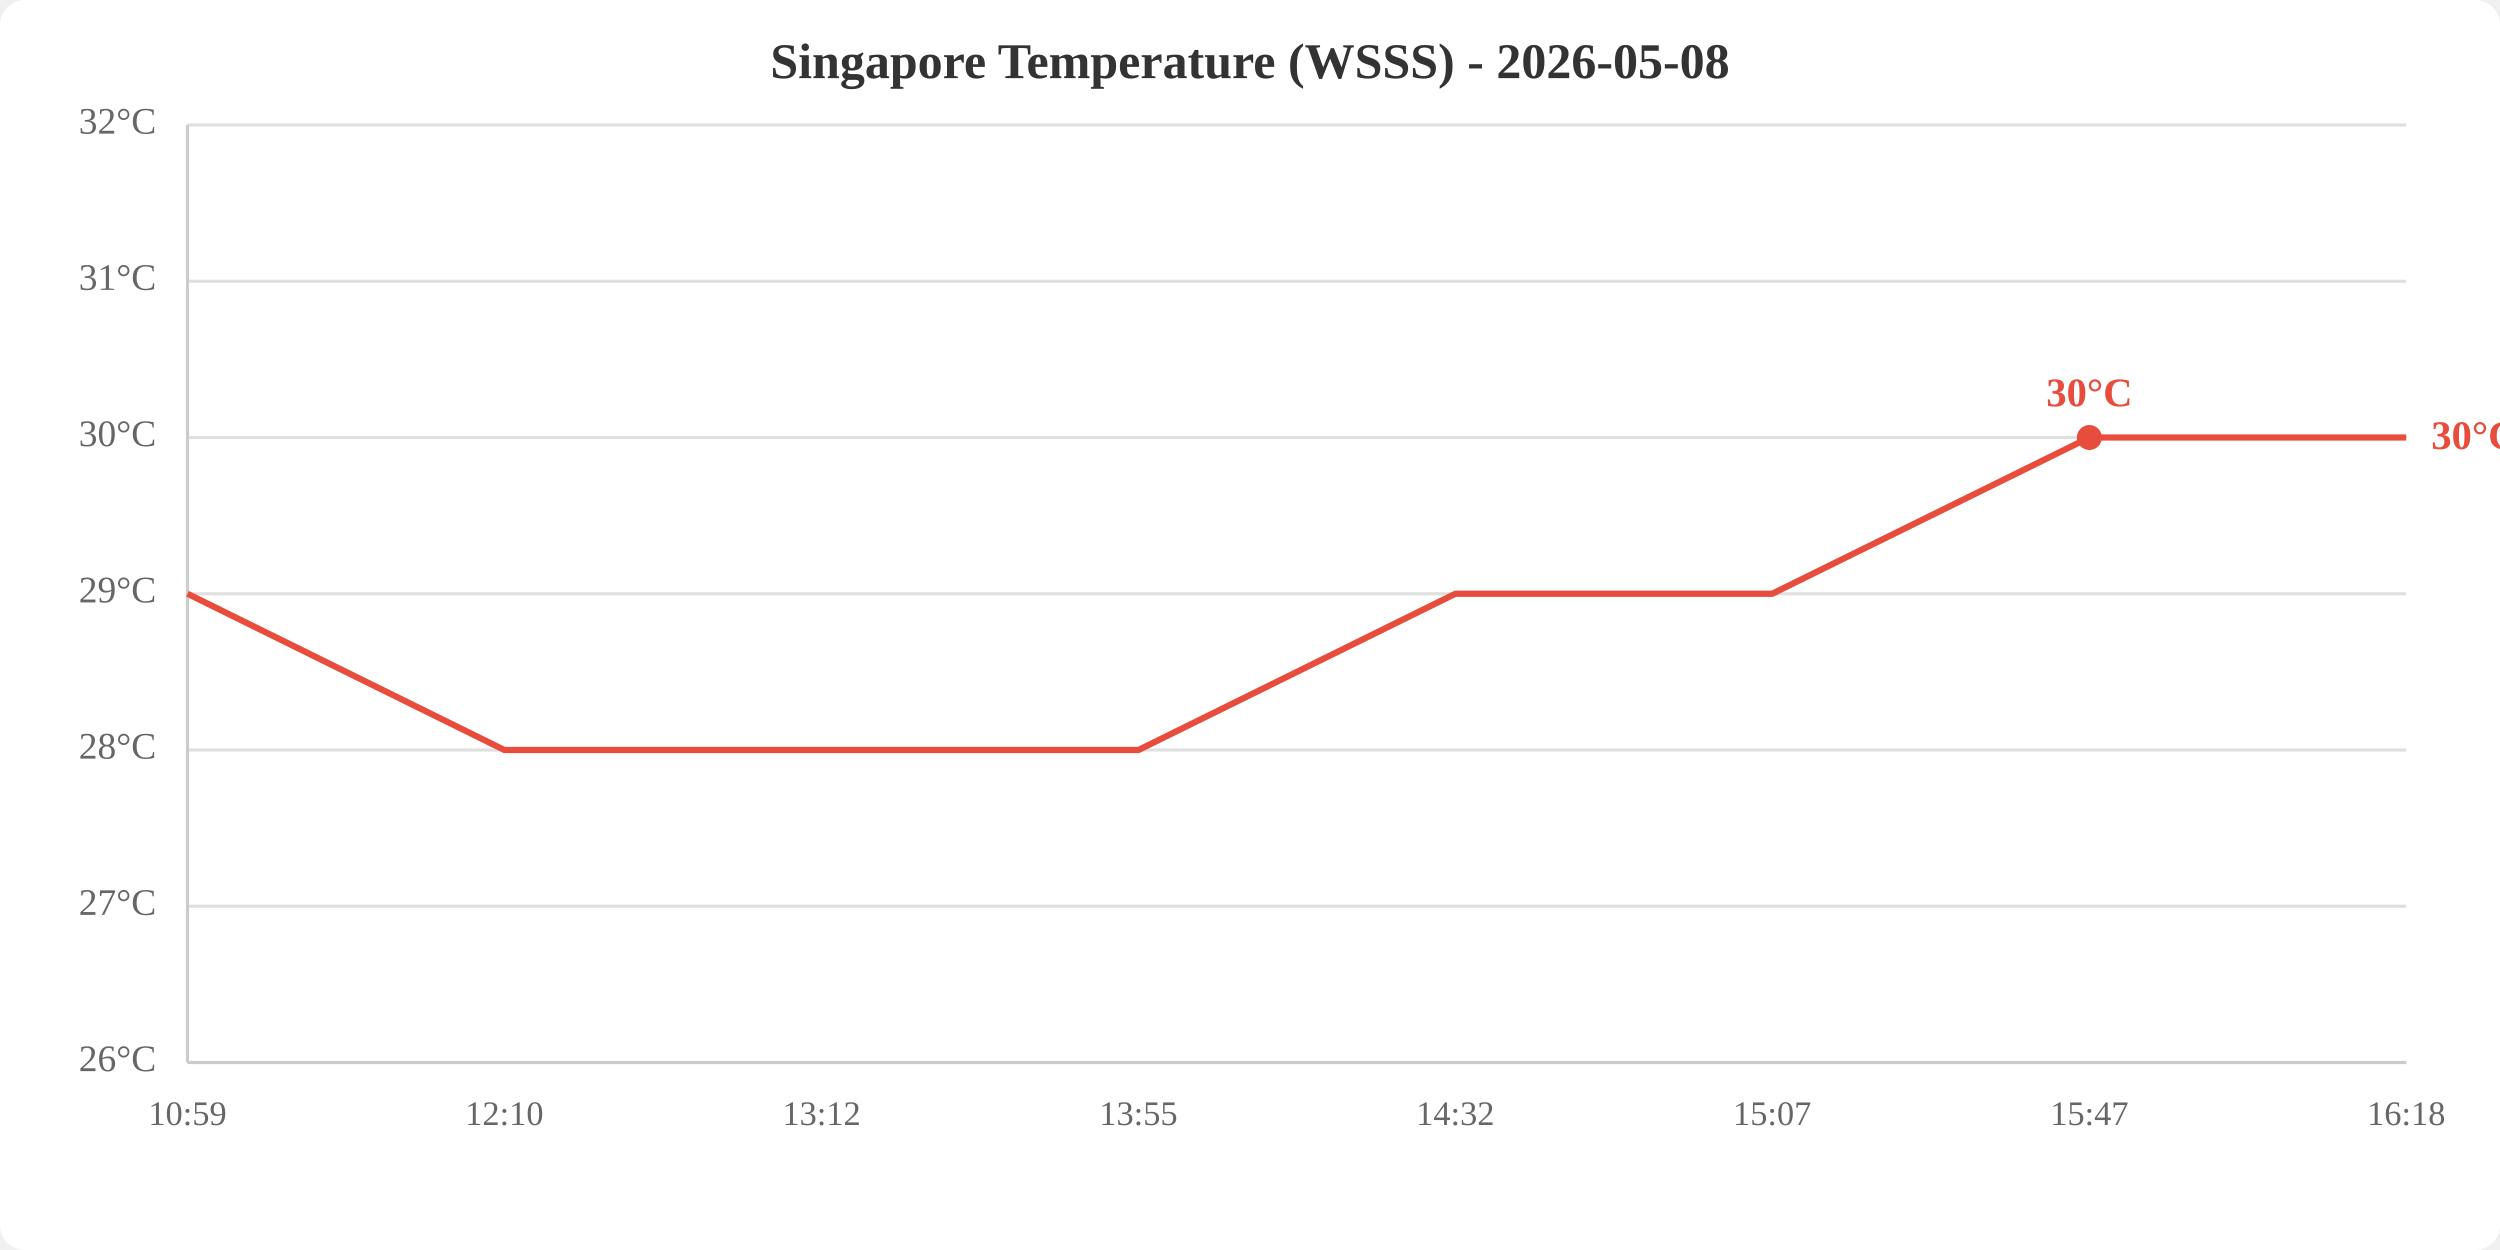
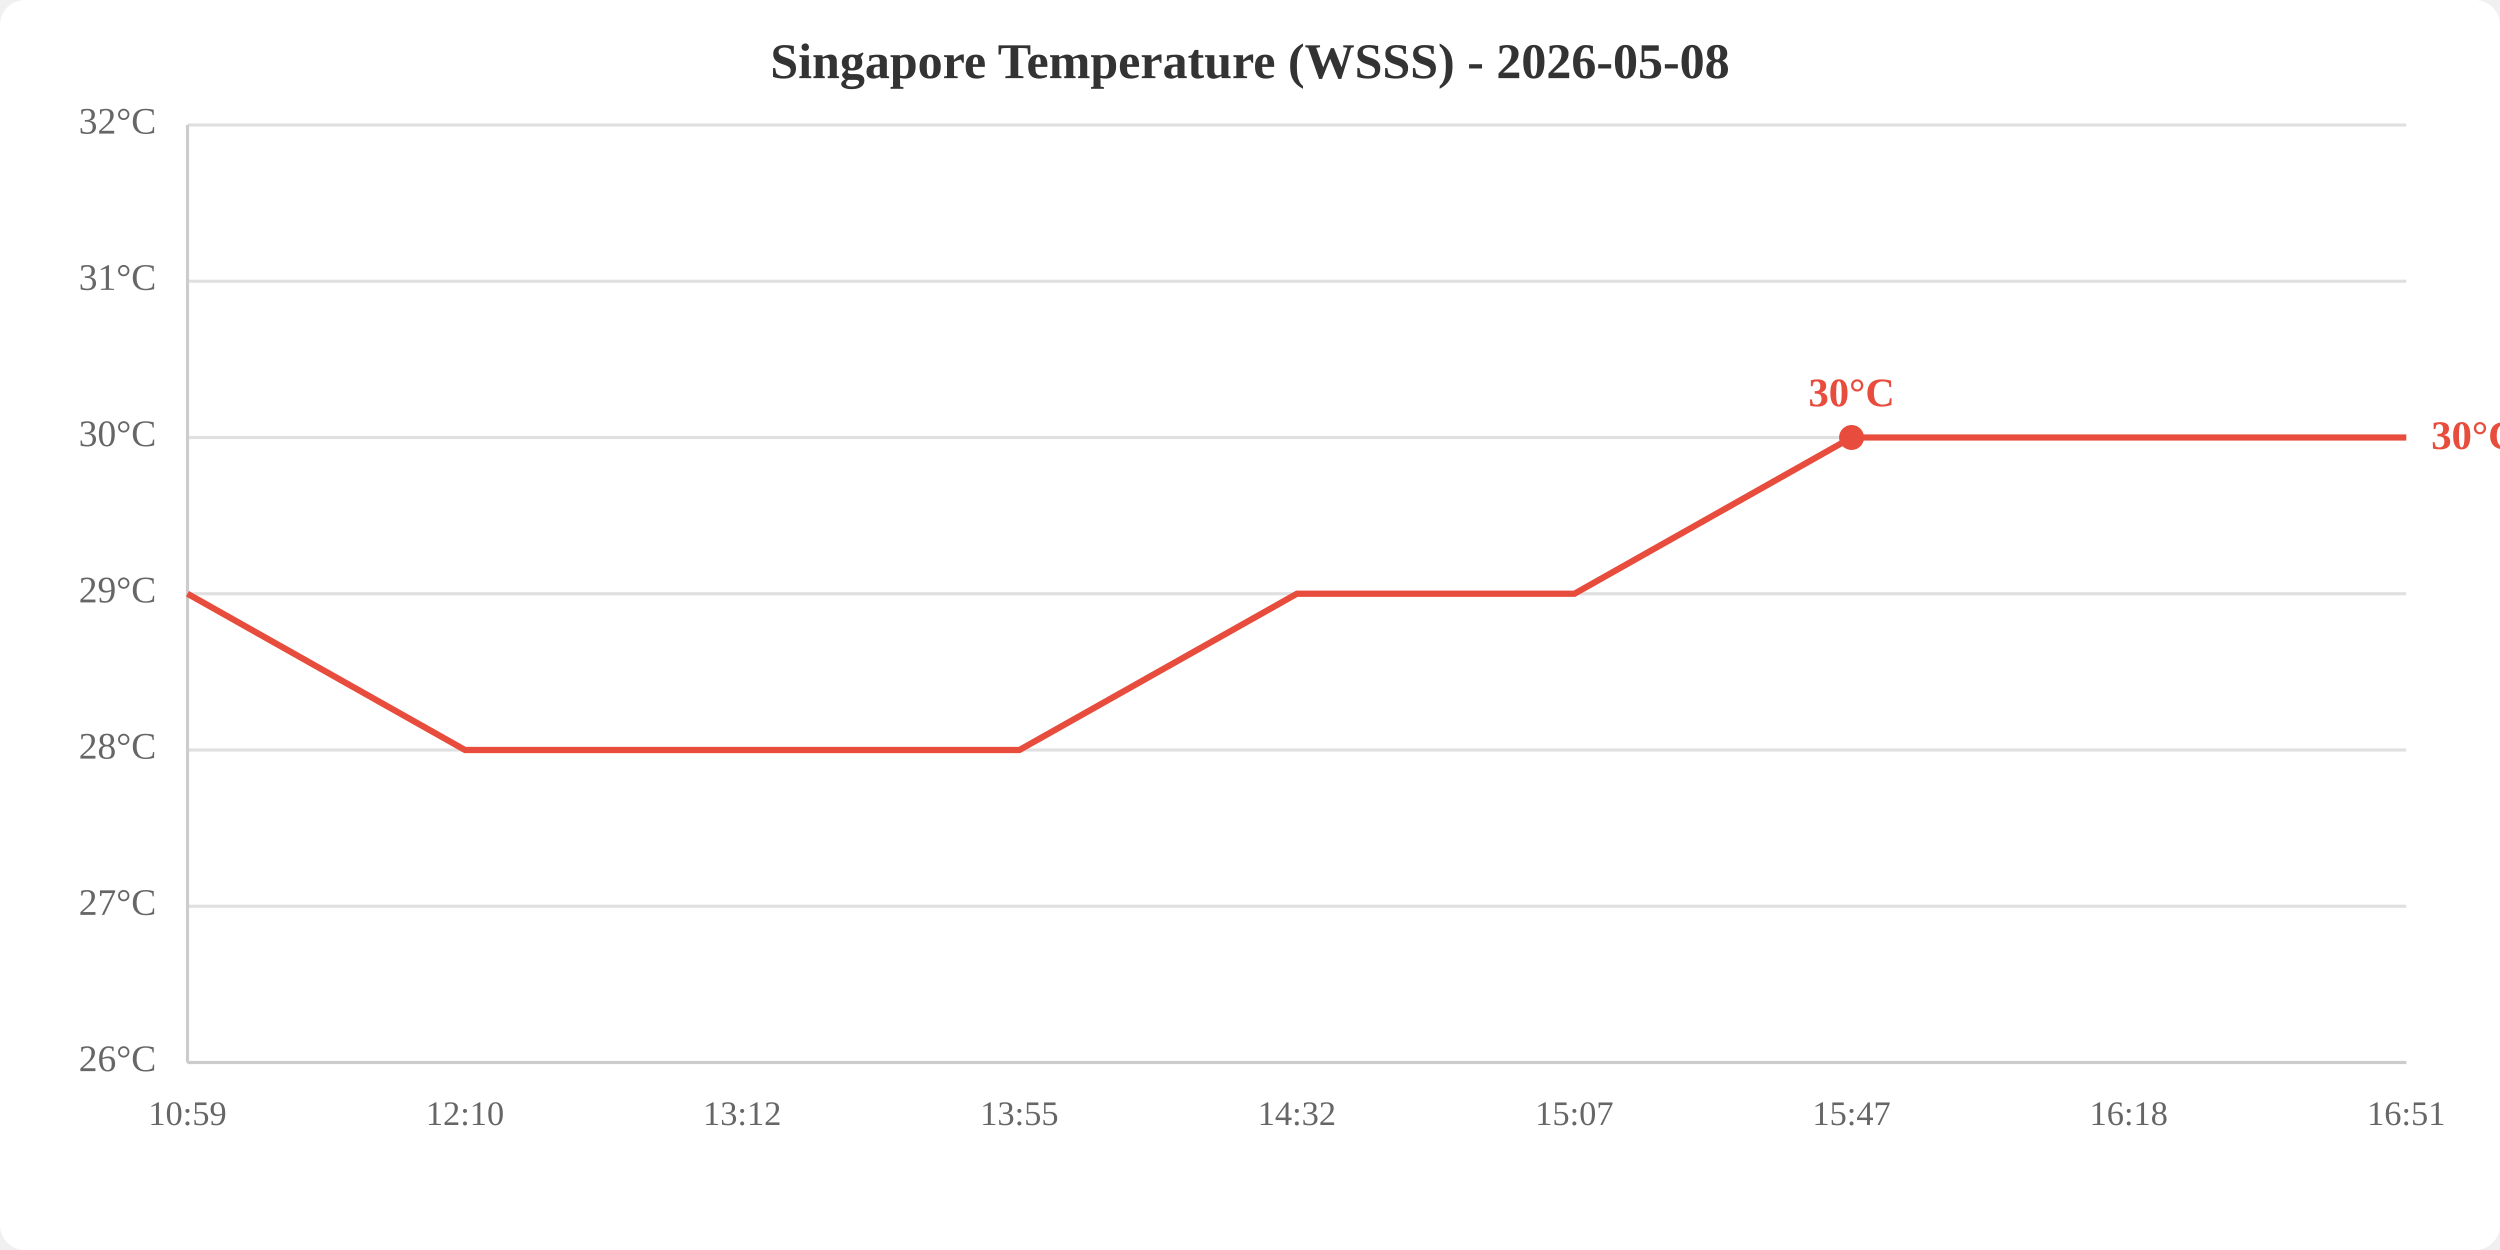
<svg xmlns="http://www.w3.org/2000/svg" viewBox="0 0 800 400" width="800" height="400">
  <rect width="800" height="400" fill="white" rx="8" />
  <text x="400.0" y="25" text-anchor="middle" font-size="16" font-weight="bold" fill="#333">Singapore Temperature (WSSS) - 2026-05-08</text>
  <line x1="60" y1="340.0" x2="770" y2="340.0" stroke="#e0e0e0" stroke-width="1" />
  <line x1="60" y1="290.0" x2="770" y2="290.0" stroke="#e0e0e0" stroke-width="1" />
  <line x1="60" y1="240.0" x2="770" y2="240.0" stroke="#e0e0e0" stroke-width="1" />
  <line x1="60" y1="190.0" x2="770" y2="190.0" stroke="#e0e0e0" stroke-width="1" />
  <line x1="60" y1="140.0" x2="770" y2="140.0" stroke="#e0e0e0" stroke-width="1" />
  <line x1="60" y1="90.0" x2="770" y2="90.0" stroke="#e0e0e0" stroke-width="1" />
  <line x1="60" y1="40.0" x2="770" y2="40.0" stroke="#e0e0e0" stroke-width="1" />
  <text x="50" y="340.0" text-anchor="end" dominant-baseline="middle" fill="#666" font-size="12">26°C</text>
  <text x="50" y="290.0" text-anchor="end" dominant-baseline="middle" fill="#666" font-size="12">27°C</text>
  <text x="50" y="240.0" text-anchor="end" dominant-baseline="middle" fill="#666" font-size="12">28°C</text>
  <text x="50" y="190.0" text-anchor="end" dominant-baseline="middle" fill="#666" font-size="12">29°C</text>
  <text x="50" y="140.0" text-anchor="end" dominant-baseline="middle" fill="#666" font-size="12">30°C</text>
  <text x="50" y="90.0" text-anchor="end" dominant-baseline="middle" fill="#666" font-size="12">31°C</text>
  <text x="50" y="40.0" text-anchor="end" dominant-baseline="middle" fill="#666" font-size="12">32°C</text>
  <text x="60.0" y="360" text-anchor="middle" fill="#666" font-size="11">10:59</text>
-   <text x="161.4" y="360" text-anchor="middle" fill="#666" font-size="11">12:10</text>
-   <text x="262.9" y="360" text-anchor="middle" fill="#666" font-size="11">13:12</text>
-   <text x="364.3" y="360" text-anchor="middle" fill="#666" font-size="11">13:55</text>
-   <text x="465.7" y="360" text-anchor="middle" fill="#666" font-size="11">14:32</text>
-   <text x="567.1" y="360" text-anchor="middle" fill="#666" font-size="11">15:07</text>
-   <text x="668.6" y="360" text-anchor="middle" fill="#666" font-size="11">15:47</text>
-   <text x="770.0" y="360" text-anchor="middle" fill="#666" font-size="11">16:18</text>
+   <text x="148.8" y="360" text-anchor="middle" fill="#666" font-size="11">12:10</text>
+   <text x="237.5" y="360" text-anchor="middle" fill="#666" font-size="11">13:12</text>
+   <text x="326.2" y="360" text-anchor="middle" fill="#666" font-size="11">13:55</text>
+   <text x="415.0" y="360" text-anchor="middle" fill="#666" font-size="11">14:32</text>
+   <text x="503.8" y="360" text-anchor="middle" fill="#666" font-size="11">15:07</text>
+   <text x="592.5" y="360" text-anchor="middle" fill="#666" font-size="11">15:47</text>
+   <text x="681.2" y="360" text-anchor="middle" fill="#666" font-size="11">16:18</text>
+   <text x="770.0" y="360" text-anchor="middle" fill="#666" font-size="11">16:51</text>
  <line x1="60" y1="40" x2="60" y2="340" stroke="#ccc" stroke-width="1" />
  <line x1="60" y1="340" x2="770" y2="340" stroke="#ccc" stroke-width="1" />
-   <polyline points="60.0,190.0 161.4,240.0 262.9,240.0 364.3,240.0 465.7,190.0 567.1,190.0 668.6,140.0 770.0,140.0" fill="none" stroke="#e74c3c" stroke-width="2" />
-   <circle cx="668.6" cy="140.0" r="4" fill="#e74c3c" />
-   <text x="668.6" y="130.0" text-anchor="middle" fill="#e74c3c" font-size="13" font-weight="bold">30°C</text>
+   <polyline points="60.0,190.0 148.8,240.0 237.5,240.0 326.2,240.0 415.0,190.0 503.8,190.0 592.5,140.0 681.2,140.0 770.0,140.0" fill="none" stroke="#e74c3c" stroke-width="2" />
+   <circle cx="592.5" cy="140.0" r="4" fill="#e74c3c" />
+   <text x="592.5" y="130.0" text-anchor="middle" fill="#e74c3c" font-size="13" font-weight="bold">30°C</text>
  <text x="778.0" y="140.0" fill="#e74c3c" font-size="13" font-weight="bold" dominant-baseline="middle">30°C</text>
</svg>
